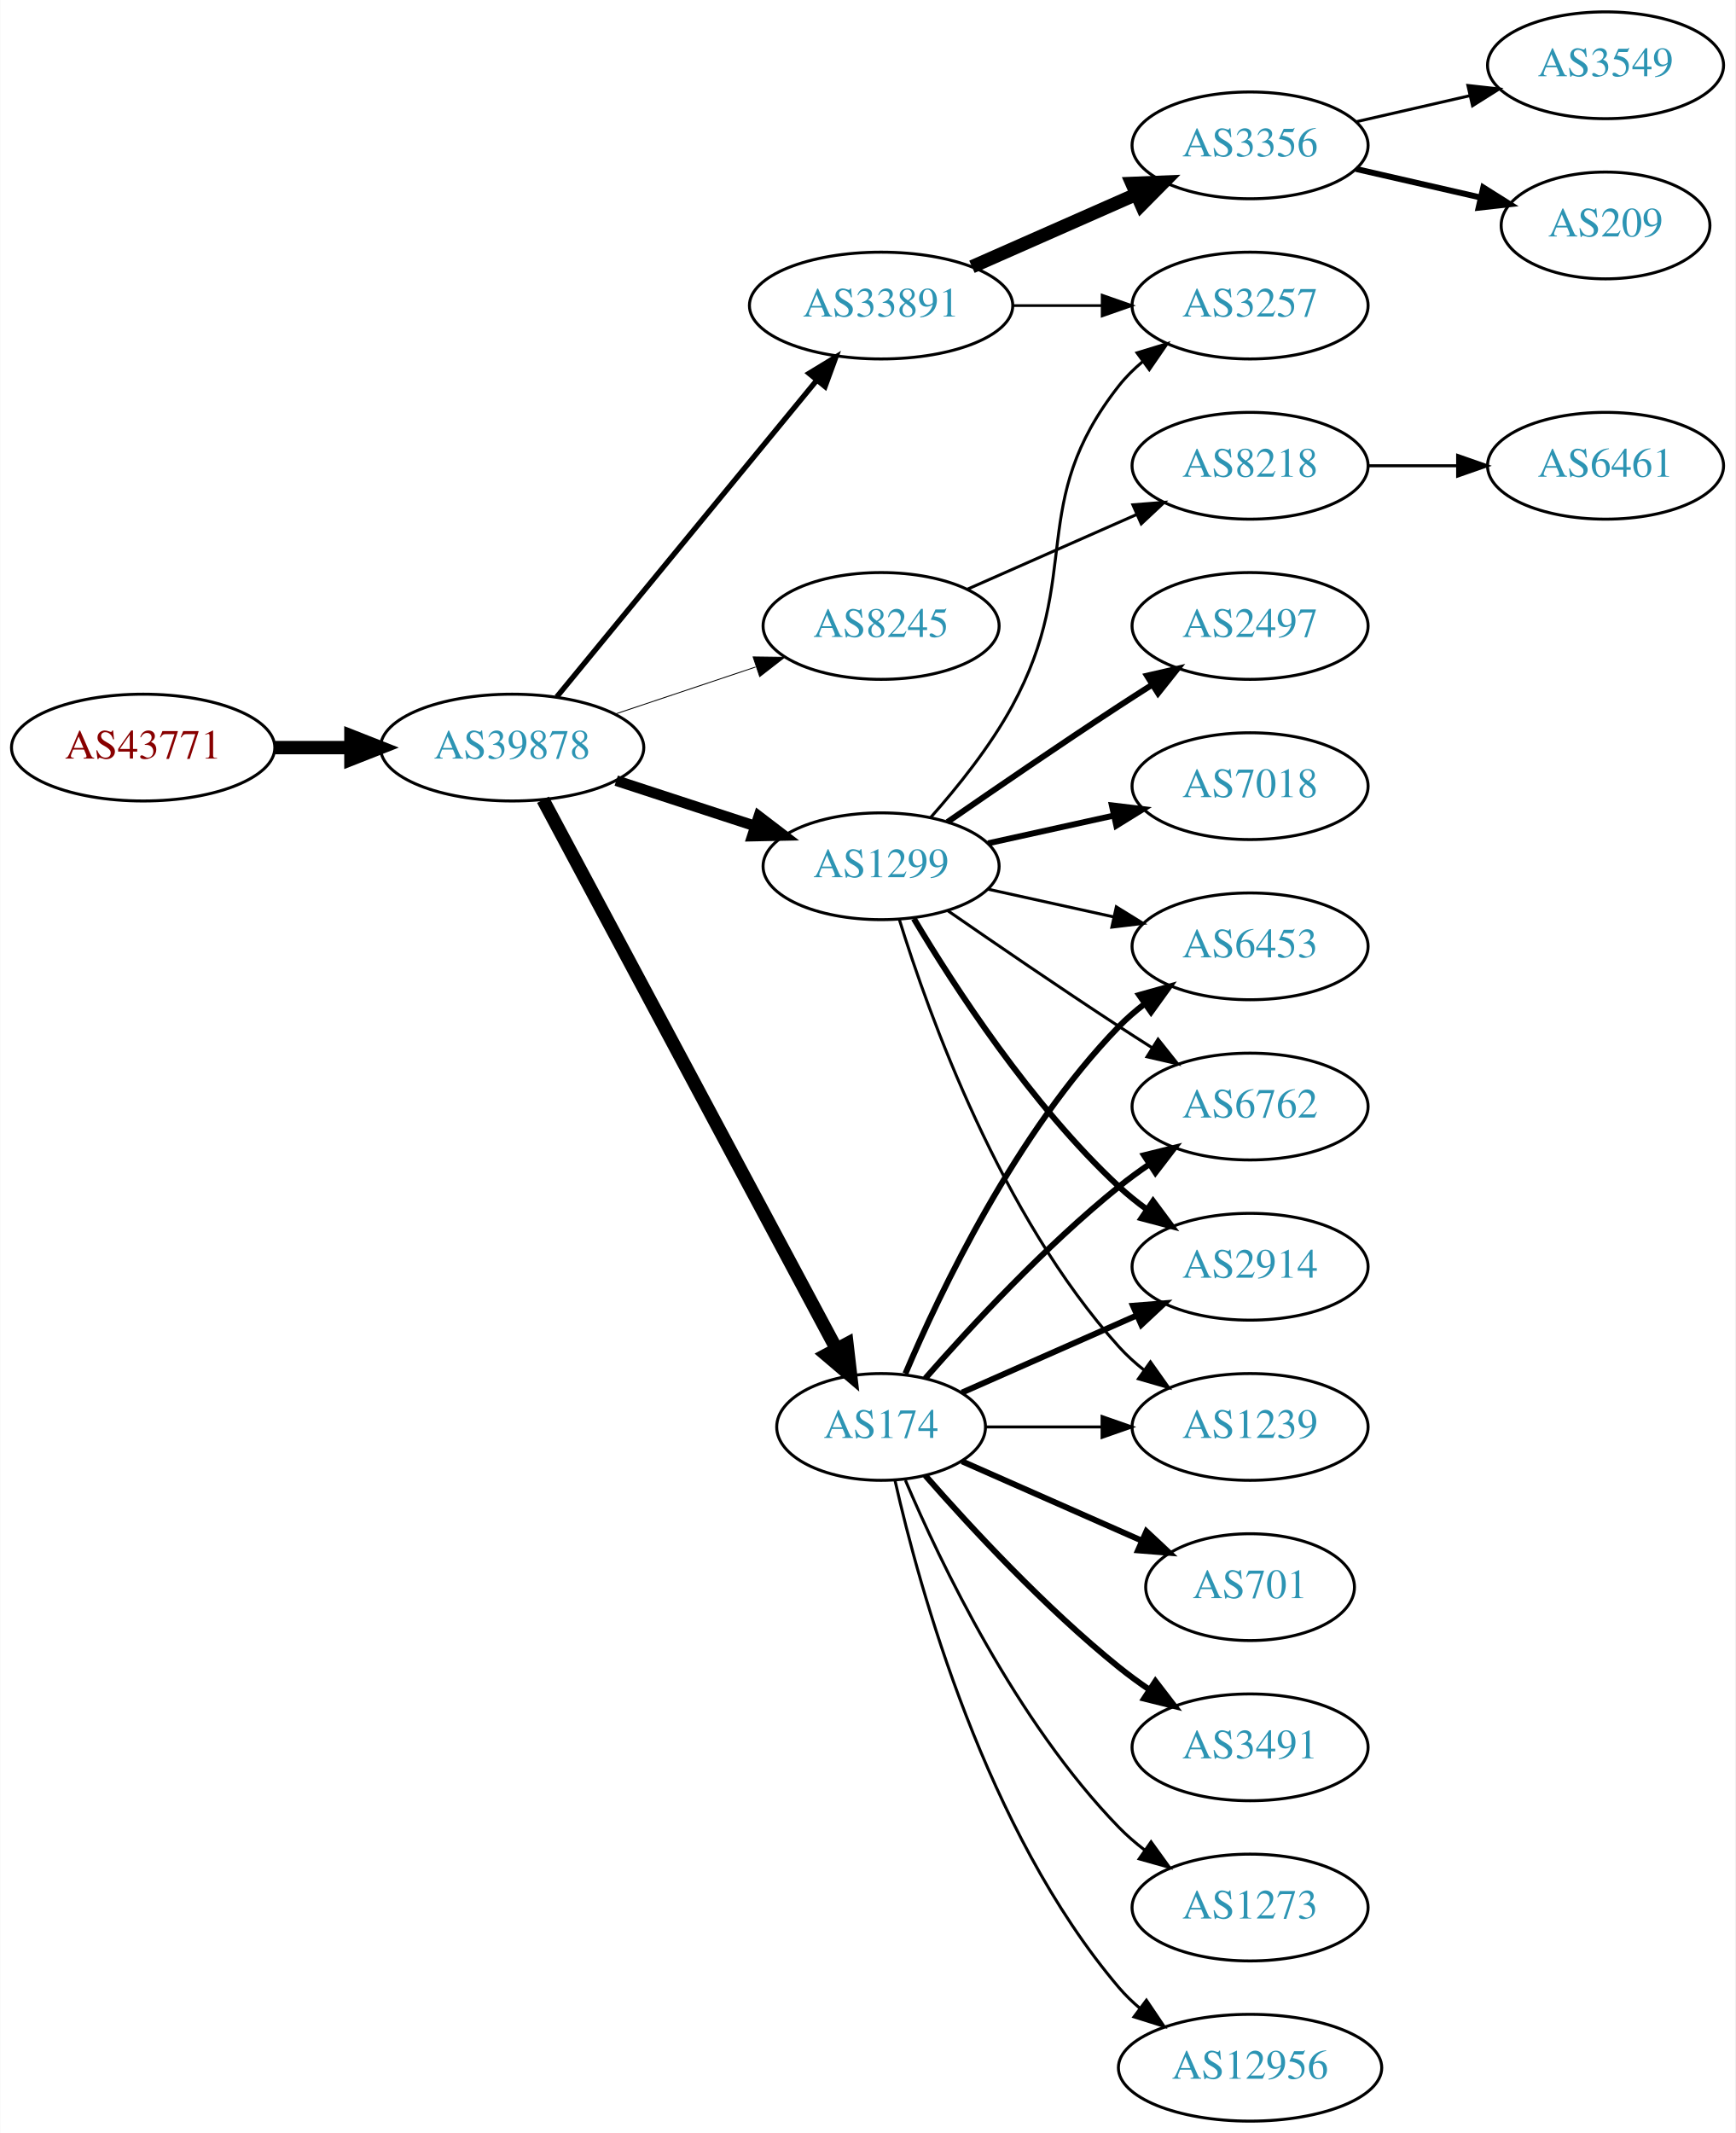
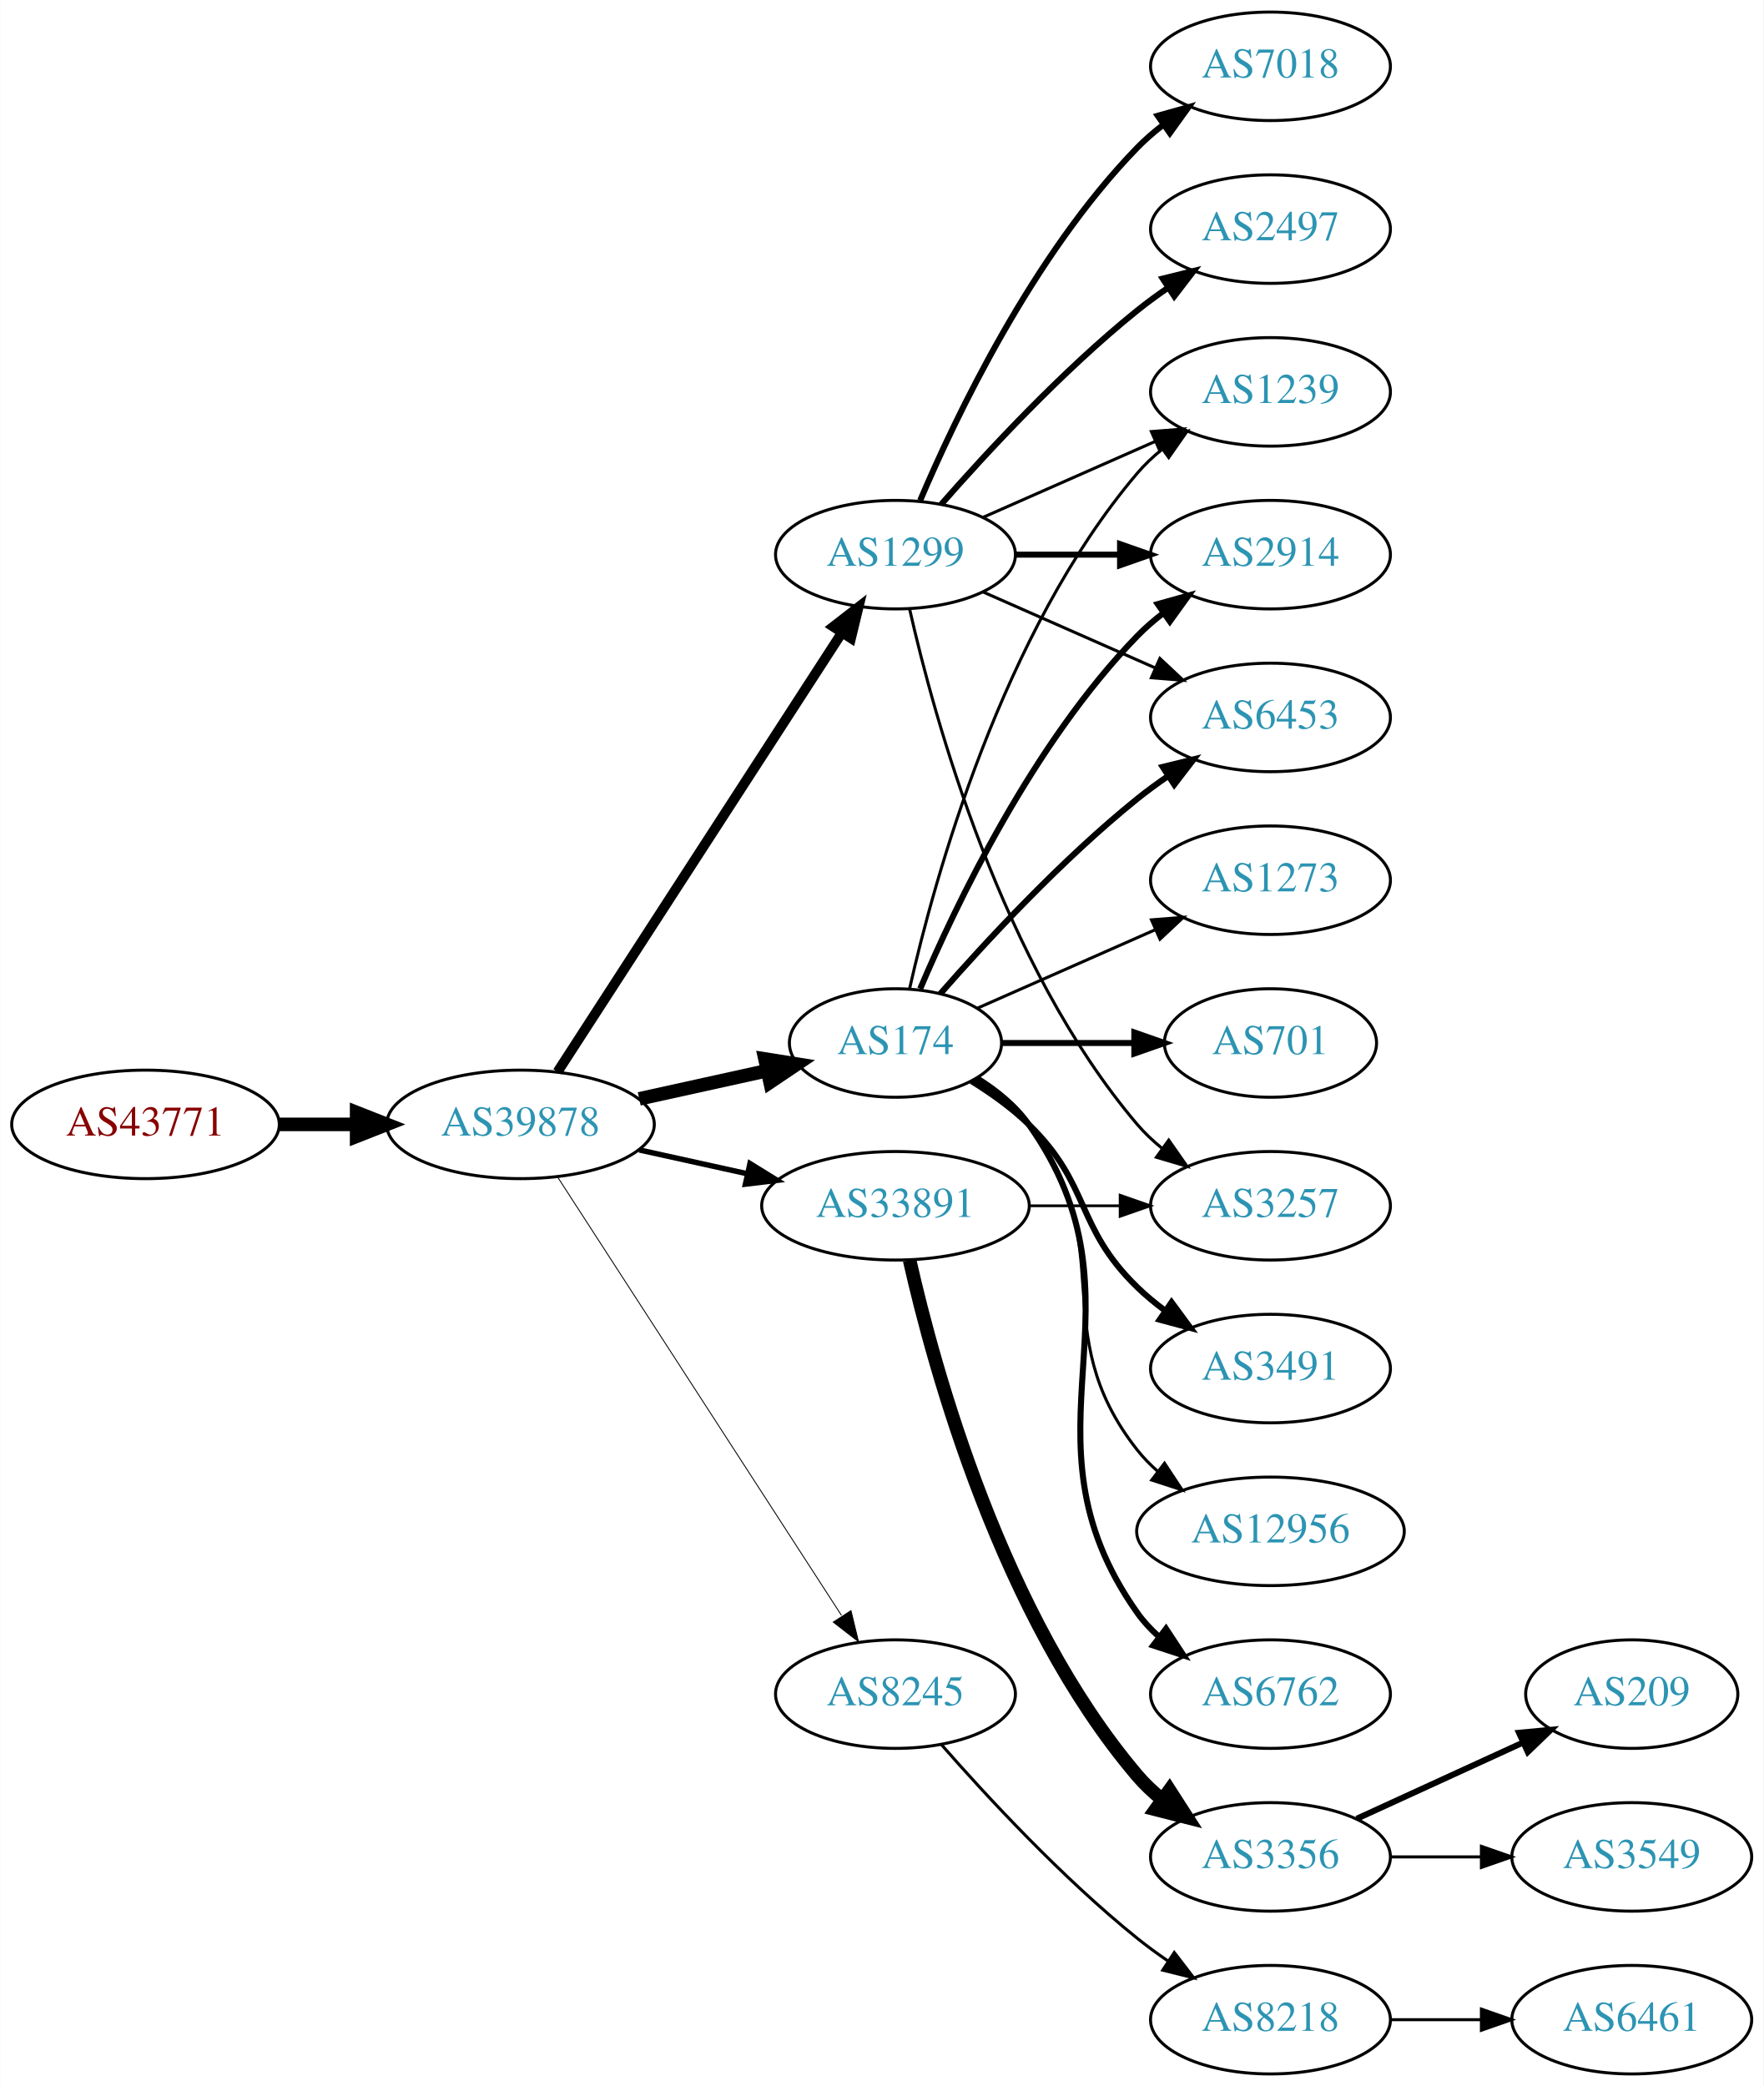
- <svg xmlns="http://www.w3.org/2000/svg" xmlns:xlink="http://www.w3.org/1999/xlink" width="585pt" height="719pt" viewBox="0.00 0.00 584.86 719.00">
-   <g id="graph0" class="graph" transform="scale(1 1) rotate(0) translate(4 715)">
-     <polygon fill="white" stroke="none" points="-4,4 -4,-715 580.862,-715 580.862,4 -4,4" />
+ <svg xmlns="http://www.w3.org/2000/svg" xmlns:xlink="http://www.w3.org/1999/xlink" width="585pt" height="692pt" viewBox="0.00 0.00 584.86 692.00">
+   <g id="graph0" class="graph" transform="scale(1 1) rotate(0) translate(4 688)">
+     <polygon fill="white" stroke="none" points="-4,4 -4,-688 580.862,-688 580.862,4 -4,4" />
    <g id="node1" class="node">
      <g id="a_node1">
        <a xlink:href="/asn/43771" xlink:title="AS43771 ~ MUKI-AS [AT]">
-           <ellipse fill="#ffffff" stroke="black" cx="44.196" cy="-463" rx="44.393" ry="18" />
-           <text text-anchor="middle" x="44.196" y="-459.3" font-family="Times,serif" font-size="14.00" fill="#880000">AS43771</text>
+           <ellipse fill="#ffffff" stroke="black" cx="44.196" cy="-315" rx="44.393" ry="18" />
+           <text text-anchor="middle" x="44.196" y="-311.3" font-family="Times,serif" font-size="14.00" fill="#880000">AS43771</text>
        </a>
      </g>
    </g>
    <g id="node2" class="node">
      <g id="a_node2">
        <a xlink:href="/asn/39878" xlink:title="AS39878 ~ Peter Rauter GmbH [AT]">
-           <ellipse fill="#ffffff" stroke="black" cx="168.588" cy="-463" rx="44.393" ry="18" />
-           <text text-anchor="middle" x="168.588" y="-459.3" font-family="Times,serif" font-size="14.00" fill="#2c94b3">AS39878</text>
+           <ellipse fill="#ffffff" stroke="black" cx="168.588" cy="-315" rx="44.393" ry="18" />
+           <text text-anchor="middle" x="168.588" y="-311.3" font-family="Times,serif" font-size="14.00" fill="#2c94b3">AS39878</text>
        </a>
      </g>
    </g>
    <g id="edge1" class="edge">
-       <path fill="none" stroke="black" stroke-width="4.5" d="M88.692,-463C96.898,-463 105.569,-463 114.041,-463" />
-       <polygon fill="black" stroke="black" stroke-width="4.5" points="114.233,-466.938 124.233,-463 114.233,-459.063 114.233,-466.938" />
+       <path fill="none" stroke="black" stroke-width="4.5" d="M88.692,-315C96.898,-315 105.569,-315 114.041,-315" />
+       <polygon fill="black" stroke="black" stroke-width="4.5" points="114.233,-318.938 124.233,-315 114.233,-311.063 114.233,-318.938" />
    </g>
    <g id="node3" class="node">
      <g id="a_node3">
-         <a xlink:href="/asn/33891" xlink:title="AS33891 ~ CORE-BACKBONE GMBH GLOBAL NETWORK [DE]">
-           <ellipse fill="#ffffff" stroke="black" cx="292.98" cy="-612" rx="44.393" ry="18" />
-           <text text-anchor="middle" x="292.98" y="-608.3" font-family="Times,serif" font-size="14.00" fill="#2c94b3">AS33891</text>
+         <a xlink:href="/asn/1299" xlink:title="AS1299 ~ Telia Carrier [EU]">
+           <ellipse fill="#ffffff" stroke="black" cx="292.98" cy="-504" rx="39.794" ry="18" />
+           <text text-anchor="middle" x="292.98" y="-500.3" font-family="Times,serif" font-size="14.00" fill="#2c94b3">AS1299</text>
        </a>
      </g>
    </g>
    <g id="edge2" class="edge">
-       <path fill="none" stroke="black" stroke-width="1.8" d="M183.628,-480.092C205.094,-506.224 246.199,-556.266 271.148,-586.639" />
-       <polygon fill="black" stroke="black" stroke-width="1.8" points="268.675,-589.142 277.727,-594.648 274.084,-584.699 268.675,-589.142" />
+       <path fill="none" stroke="black" stroke-width="3.3" d="M180.883,-332.442C202.469,-365.775 249.685,-438.686 275.056,-477.866" />
+       <polygon fill="black" stroke="black" stroke-width="3.3" points="272.339,-480.109 280.713,-486.6 278.215,-476.304 272.339,-480.109" />
    </g>
    <g id="node4" class="node">
      <g id="a_node4">
-         <a xlink:href="/asn/8245" xlink:title="AS8245 ~ Video-Broadcast GmbH [AT]">
-           <ellipse fill="#ffffff" stroke="black" cx="292.98" cy="-504" rx="39.794" ry="18" />
-           <text text-anchor="middle" x="292.98" y="-500.3" font-family="Times,serif" font-size="14.00" fill="#2c94b3">AS8245</text>
+         <a xlink:href="/asn/174" xlink:title="AS174 ~ Cogent Communications [US]">
+           <ellipse fill="#ffffff" stroke="black" cx="292.98" cy="-342" rx="35.194" ry="18" />
+           <text text-anchor="middle" x="292.98" y="-338.3" font-family="Times,serif" font-size="14.00" fill="#2c94b3">AS174</text>
        </a>
      </g>
    </g>
    <g id="edge3" class="edge">
-       <path fill="none" stroke="black" stroke-width="0.3" d="M203.356,-474.312C217.983,-479.212 235.246,-484.994 250.631,-490.148" />
-       <polygon fill="black" stroke="black" stroke-width="0.3" points="249.83,-493.571 260.424,-493.429 252.054,-486.934 249.83,-493.571" />
+       <path fill="none" stroke="black" stroke-width="4.5" d="M207.978,-323.469C221.386,-326.427 236.497,-329.76 250.17,-332.776" />
+       <polygon fill="black" stroke="black" stroke-width="4.5" points="249.679,-336.7 260.292,-335.01 251.375,-329.01 249.679,-336.7" />
    </g>
    <g id="node5" class="node">
      <g id="a_node5">
-         <a xlink:href="/asn/1299" xlink:title="AS1299 ~ Telia Carrier [EU]">
-           <ellipse fill="#ffffff" stroke="black" cx="292.98" cy="-423" rx="39.794" ry="18" />
-           <text text-anchor="middle" x="292.98" y="-419.3" font-family="Times,serif" font-size="14.00" fill="#2c94b3">AS1299</text>
+         <a xlink:href="/asn/33891" xlink:title="AS33891 ~ CORE-BACKBONE GMBH GLOBAL NETWORK [DE]">
+           <ellipse fill="#ffffff" stroke="black" cx="292.98" cy="-288" rx="44.393" ry="18" />
+           <text text-anchor="middle" x="292.98" y="-284.3" font-family="Times,serif" font-size="14.00" fill="#2c94b3">AS33891</text>
        </a>
      </g>
    </g>
    <g id="edge4" class="edge">
-       <path fill="none" stroke="black" stroke-width="3.6" d="M203.681,-451.858C218.187,-447.117 235.239,-441.544 250.469,-436.567" />
-       <polygon fill="black" stroke="black" stroke-width="3.6" points="251.752,-439.83 260.17,-433.396 249.578,-433.176 251.752,-439.83" />
+       <path fill="none" stroke="black" stroke-width="1.8" d="M207.978,-306.531C219.37,-304.018 231.993,-301.233 243.917,-298.603" />
+       <polygon fill="black" stroke="black" stroke-width="1.8" points="244.716,-302.011 253.727,-296.439 243.208,-295.175 244.716,-302.011" />
    </g>
    <g id="node6" class="node">
      <g id="a_node6">
-         <a xlink:href="/asn/174" xlink:title="AS174 ~ Cogent Communications [US]">
-           <ellipse fill="#ffffff" stroke="black" cx="292.98" cy="-234" rx="35.194" ry="18" />
-           <text text-anchor="middle" x="292.98" y="-230.3" font-family="Times,serif" font-size="14.00" fill="#2c94b3">AS174</text>
+         <a xlink:href="/asn/8245" xlink:title="AS8245 ~ Video-Broadcast GmbH [AT]">
+           <ellipse fill="#ffffff" stroke="black" cx="292.98" cy="-126" rx="39.794" ry="18" />
+           <text text-anchor="middle" x="292.98" y="-122.3" font-family="Times,serif" font-size="14.00" fill="#2c94b3">AS8245</text>
        </a>
      </g>
    </g>
    <g id="edge5" class="edge">
-       <path fill="none" stroke="black" stroke-width="4.5" d="M178.989,-445.411C200.355,-405.434 252.663,-307.564 277.903,-260.339" />
-       <polygon fill="black" stroke="black" stroke-width="4.5" points="281.474,-262.011 282.715,-251.335 274.529,-258.299 281.474,-262.011" />
+       <path fill="none" stroke="black" stroke-width="0.3" d="M180.883,-297.558C202.469,-264.225 249.685,-191.314 275.056,-152.134" />
+       <polygon fill="black" stroke="black" stroke-width="0.3" points="278.215,-153.696 280.713,-143.4 272.339,-149.891 278.215,-153.696" />
    </g>
    <g id="node7" class="node">
      <g id="a_node7">
-         <a xlink:href="/asn/3257" xlink:title="AS3257 ~ GTT [DE]">
+         <a xlink:href="/asn/2497" xlink:title="AS2497 ~ Internet Initiative Japan Inc. [JP]">
          <ellipse fill="#ffffff" stroke="black" cx="417.373" cy="-612" rx="39.794" ry="18" />
-           <text text-anchor="middle" x="417.373" y="-608.3" font-family="Times,serif" font-size="14.00" fill="#2c94b3">AS3257</text>
+           <text text-anchor="middle" x="417.373" y="-608.3" font-family="Times,serif" font-size="14.00" fill="#2c94b3">AS2497</text>
        </a>
      </g>
    </g>
    <g id="edge6" class="edge">
-       <path fill="none" stroke="black" stroke-width="0.9" d="M337.476,-612C347.165,-612 357.502,-612 367.394,-612" />
-       <polygon fill="black" stroke="black" stroke-width="0.9" points="367.497,-615.5 377.497,-612 367.497,-608.5 367.497,-615.5" />
+       <path fill="none" stroke="black" stroke-width="2" d="M308.133,-520.663C323.234,-537.894 348.355,-565.024 373.176,-585 376.432,-587.62 379.957,-590.192 383.542,-592.646" />
+       <polygon fill="black" stroke="black" stroke-width="2" points="381.629,-595.577 391.914,-598.121 385.46,-589.719 381.629,-595.577" />
    </g>
    <g id="node8" class="node">
      <g id="a_node8">
-         <a xlink:href="/asn/3356" xlink:title="AS3356 ~ Level 3 Parent, LLC [US]">
-           <ellipse fill="#ffffff" stroke="black" cx="417.373" cy="-666" rx="39.794" ry="18" />
-           <text text-anchor="middle" x="417.373" y="-662.3" font-family="Times,serif" font-size="14.00" fill="#2c94b3">AS3356</text>
+         <a xlink:href="/asn/1239" xlink:title="AS1239 ~ Sprint [US]">
+           <ellipse fill="#ffffff" stroke="black" cx="417.373" cy="-558" rx="39.794" ry="18" />
+           <text text-anchor="middle" x="417.373" y="-554.3" font-family="Times,serif" font-size="14.00" fill="#2c94b3">AS1239</text>
        </a>
      </g>
    </g>
    <g id="edge7" class="edge">
-       <path fill="none" stroke="black" stroke-width="4.5" d="M323.608,-625.072C340.203,-632.393 361.062,-641.597 378.795,-649.421" />
-       <polygon fill="black" stroke="black" stroke-width="4.5" points="377.54,-653.171 388.279,-653.605 380.719,-645.966 377.54,-653.171" />
+       <path fill="none" stroke="black" d="M322.06,-516.389C339.008,-523.866 360.805,-533.483 379.174,-541.588" />
+       <polygon fill="black" stroke="black" points="377.862,-544.834 388.424,-545.669 380.688,-538.43 377.862,-544.834" />
    </g>
    <g id="node9" class="node">
      <g id="a_node9">
-         <a xlink:href="/asn/8218" xlink:title="AS8218 ~ legacy Neotelecoms [FR]">
-           <ellipse fill="#ffffff" stroke="black" cx="417.373" cy="-558" rx="39.794" ry="18" />
-           <text text-anchor="middle" x="417.373" y="-554.3" font-family="Times,serif" font-size="14.00" fill="#2c94b3">AS8218</text>
+         <a xlink:href="/asn/2914" xlink:title="AS2914 ~ NTT America, Inc. [US]">
+           <ellipse fill="#ffffff" stroke="black" cx="417.373" cy="-504" rx="39.794" ry="18" />
+           <text text-anchor="middle" x="417.373" y="-500.3" font-family="Times,serif" font-size="14.00" fill="#2c94b3">AS2914</text>
        </a>
      </g>
    </g>
    <g id="edge8" class="edge">
-       <path fill="none" stroke="black" d="M322.06,-516.389C339.008,-523.866 360.805,-533.483 379.174,-541.588" />
-       <polygon fill="black" stroke="black" points="377.862,-544.834 388.424,-545.669 380.688,-538.43 377.862,-544.834" />
-     </g>
-     <g id="edge18" class="edge">
-       <path fill="none" stroke="black" d="M309.652,-439.404C318.696,-449.579 329.718,-463.29 337.176,-477 361.355,-521.446 341.878,-545.246 373.176,-585 375.502,-587.953 378.245,-590.67 381.204,-593.147" />
-       <polygon fill="black" stroke="black" points="379.264,-596.064 389.401,-599.145 383.397,-590.415 379.264,-596.064" />
+       <path fill="none" stroke="black" stroke-width="2" d="M332.706,-504C343.644,-504 355.695,-504 367.161,-504" />
+       <polygon fill="black" stroke="black" stroke-width="2" points="367.479,-507.5 377.479,-504 367.479,-500.5 367.479,-507.5" />
+     </g>
+     <g id="node10" class="node">
+       <g id="a_node10">
+         <a xlink:href="/asn/7018" xlink:title="AS7018 ~ AT&amp;T Services, Inc. [US]">
+           <ellipse fill="#ffffff" stroke="black" cx="417.373" cy="-666" rx="39.794" ry="18" />
+           <text text-anchor="middle" x="417.373" y="-662.3" font-family="Times,serif" font-size="14.00" fill="#2c94b3">AS7018</text>
+         </a>
+       </g>
+     </g>
+     <g id="edge9" class="edge">
+       <path fill="none" stroke="black" stroke-width="2" d="M301.171,-521.975C312.938,-549.682 338.512,-603.348 373.176,-639 375.797,-641.695 378.737,-644.239 381.82,-646.608" />
+       <polygon fill="black" stroke="black" stroke-width="2" points="379.986,-649.597 390.189,-652.455 383.995,-643.859 379.986,-649.597" />
+     </g>
+     <g id="node11" class="node">
+       <g id="a_node11">
+         <a xlink:href="/asn/3257" xlink:title="AS3257 ~ GTT [DE]">
+           <ellipse fill="#ffffff" stroke="black" cx="417.373" cy="-288" rx="39.794" ry="18" />
+           <text text-anchor="middle" x="417.373" y="-284.3" font-family="Times,serif" font-size="14.00" fill="#2c94b3">AS3257</text>
+         </a>
+       </g>
+     </g>
+     <g id="edge10" class="edge">
+       <path fill="none" stroke="black" d="M297.674,-485.925C305.814,-449.852 328.247,-367.86 373.176,-315 375.611,-312.136 378.427,-309.479 381.432,-307.039" />
+       <polygon fill="black" stroke="black" points="383.62,-309.776 389.692,-301.094 379.531,-304.095 383.62,-309.776" />
+     </g>
+     <g id="node12" class="node">
+       <g id="a_node12">
+         <a xlink:href="/asn/6453" xlink:title="AS6453 ~ TATA COMMUNICATIONS (AMERICA) INC [US]">
+           <ellipse fill="#ffffff" stroke="black" cx="417.373" cy="-450" rx="39.794" ry="18" />
+           <text text-anchor="middle" x="417.373" y="-446.3" font-family="Times,serif" font-size="14.00" fill="#2c94b3">AS6453</text>
+         </a>
+       </g>
+     </g>
+     <g id="edge11" class="edge">
+       <path fill="none" stroke="black" d="M322.06,-491.611C339.008,-484.134 360.805,-474.517 379.174,-466.412" />
+       <polygon fill="black" stroke="black" points="380.688,-469.57 388.424,-462.331 377.862,-463.166 380.688,-469.57" />
+     </g>
+     <g id="edge15" class="edge">
+       <path fill="none" stroke="black" d="M297.674,-360.075C305.814,-396.148 328.247,-478.14 373.176,-531 375.611,-533.864 378.427,-536.521 381.432,-538.961" />
+       <polygon fill="black" stroke="black" points="379.531,-541.905 389.692,-544.906 383.62,-536.224 379.531,-541.905" />
+     </g>
+     <g id="edge12" class="edge">
+       <path fill="none" stroke="black" stroke-width="2" d="M301.171,-359.975C312.938,-387.682 338.512,-441.348 373.176,-477 375.797,-479.695 378.737,-482.239 381.82,-484.608" />
+       <polygon fill="black" stroke="black" stroke-width="2" points="379.986,-487.597 390.189,-490.455 383.995,-481.859 379.986,-487.597" />
+     </g>
+     <g id="edge13" class="edge">
+       <path fill="none" stroke="black" stroke-width="2" d="M307.854,-358.345C322.924,-375.559 348.202,-402.901 373.176,-423 376.432,-425.62 379.957,-428.192 383.542,-430.646" />
+       <polygon fill="black" stroke="black" stroke-width="2" points="381.629,-433.577 391.914,-436.121 385.46,-427.719 381.629,-433.577" />
    </g>
    <g id="node13" class="node">
      <g id="a_node13">
-         <a xlink:href="/asn/7018" xlink:title="AS7018 ~ AT&amp;T Services, Inc. [US]">
-           <ellipse fill="#ffffff" stroke="black" cx="417.373" cy="-450" rx="39.794" ry="18" />
-           <text text-anchor="middle" x="417.373" y="-446.3" font-family="Times,serif" font-size="14.00" fill="#2c94b3">AS7018</text>
-         </a>
-       </g>
-     </g>
-     <g id="edge12" class="edge">
-       <path fill="none" stroke="black" stroke-width="2" d="M329.053,-430.737C342.24,-433.646 357.42,-436.995 371.386,-440.076" />
-       <polygon fill="black" stroke="black" stroke-width="2" points="370.776,-443.525 381.295,-442.262 372.284,-436.69 370.776,-443.525" />
+         <a xlink:href="/asn/701" xlink:title="AS701 ~ UUNET [US]">
+           <ellipse fill="#ffffff" stroke="black" cx="417.373" cy="-342" rx="35.194" ry="18" />
+           <text text-anchor="middle" x="417.373" y="-338.3" font-family="Times,serif" font-size="14.00" fill="#2c94b3">AS701</text>
+         </a>
+       </g>
+     </g>
+     <g id="edge14" class="edge">
+       <path fill="none" stroke="black" stroke-width="2" d="M328.399,-342C341.94,-342 357.66,-342 372.034,-342" />
+       <polygon fill="black" stroke="black" stroke-width="2" points="372.212,-345.5 382.212,-342 372.212,-338.5 372.212,-345.5" />
    </g>
    <g id="node14" class="node">
      <g id="a_node14">
-         <a xlink:href="/asn/2497" xlink:title="AS2497 ~ Internet Initiative Japan Inc. [JP]">
-           <ellipse fill="#ffffff" stroke="black" cx="417.373" cy="-504" rx="39.794" ry="18" />
-           <text text-anchor="middle" x="417.373" y="-500.3" font-family="Times,serif" font-size="14.00" fill="#2c94b3">AS2497</text>
-         </a>
-       </g>
-     </g>
-     <g id="edge13" class="edge">
-       <path fill="none" stroke="black" stroke-width="2" d="M315.337,-437.901C331.188,-448.877 353.391,-464.079 373.176,-477 376.758,-479.339 380.529,-481.759 384.289,-484.144" />
-       <polygon fill="black" stroke="black" stroke-width="2" points="382.623,-487.231 392.95,-489.596 386.352,-481.307 382.623,-487.231" />
+         <a xlink:href="/asn/3491" xlink:title="AS3491 ~ PCCW Global, Inc. [US]">
+           <ellipse fill="#ffffff" stroke="black" cx="417.373" cy="-234" rx="39.794" ry="18" />
+           <text text-anchor="middle" x="417.373" y="-230.3" font-family="Times,serif" font-size="14.00" fill="#2c94b3">AS3491</text>
+         </a>
+       </g>
+     </g>
+     <g id="edge16" class="edge">
+       <path fill="none" stroke="black" stroke-width="2" d="M318.159,-329.383C324.744,-325.306 331.593,-320.422 337.176,-315 357.87,-294.906 352.483,-281.094 373.176,-261 376.022,-258.237 379.195,-255.614 382.496,-253.166" />
+       <polygon fill="black" stroke="black" stroke-width="2" points="384.561,-255.994 390.843,-247.462 380.612,-250.214 384.561,-255.994" />
    </g>
    <g id="node15" class="node">
      <g id="a_node15">
-         <a xlink:href="/asn/6762" xlink:title="AS6762 ~ TELECOM ITALIA SPARKLE S.p.A. [IT]">
-           <ellipse fill="#ffffff" stroke="black" cx="417.373" cy="-342" rx="39.794" ry="18" />
-           <text text-anchor="middle" x="417.373" y="-338.3" font-family="Times,serif" font-size="14.00" fill="#2c94b3">AS6762</text>
-         </a>
-       </g>
-     </g>
-     <g id="edge14" class="edge">
-       <path fill="none" stroke="black" d="M315.337,-408.099C331.188,-397.123 353.391,-381.921 373.176,-369 376.758,-366.661 380.529,-364.241 384.289,-361.856" />
-       <polygon fill="black" stroke="black" points="386.352,-364.693 392.95,-356.404 382.623,-358.769 386.352,-364.693" />
+         <a xlink:href="/asn/12956" xlink:title="AS12956 ~ TELXIUS [ES]">
+           <ellipse fill="#ffffff" stroke="black" cx="417.373" cy="-180" rx="44.393" ry="18" />
+           <text text-anchor="middle" x="417.373" y="-176.3" font-family="Times,serif" font-size="14.00" fill="#2c94b3">AS12956</text>
+         </a>
+       </g>
+     </g>
+     <g id="edge17" class="edge">
+       <path fill="none" stroke="black" d="M319.603,-330C326.053,-325.984 332.472,-320.976 337.176,-315 368.475,-275.246 341.878,-246.754 373.176,-207 375.201,-204.429 377.542,-202.037 380.067,-199.826" />
+       <polygon fill="black" stroke="black" points="382.223,-202.584 388.056,-193.739 377.981,-197.016 382.223,-202.584" />
    </g>
    <g id="node16" class="node">
      <g id="a_node16">
-         <a xlink:href="/asn/2914" xlink:title="AS2914 ~ NTT America, Inc. [US]">
-           <ellipse fill="#ffffff" stroke="black" cx="417.373" cy="-288" rx="39.794" ry="18" />
-           <text text-anchor="middle" x="417.373" y="-284.3" font-family="Times,serif" font-size="14.00" fill="#2c94b3">AS2914</text>
-         </a>
-       </g>
-     </g>
-     <g id="edge15" class="edge">
-       <path fill="none" stroke="black" stroke-width="2" d="M304.026,-405.329C317.597,-382.528 343.529,-342.528 373.176,-315 376.083,-312.301 379.296,-309.72 382.62,-307.297" />
-       <polygon fill="black" stroke="black" stroke-width="2" points="384.679,-310.13 390.998,-301.625 380.755,-304.333 384.679,-310.13" />
+         <a xlink:href="/asn/6762" xlink:title="AS6762 ~ TELECOM ITALIA SPARKLE S.p.A. [IT]">
+           <ellipse fill="#ffffff" stroke="black" cx="417.373" cy="-126" rx="39.794" ry="18" />
+           <text text-anchor="middle" x="417.373" y="-122.3" font-family="Times,serif" font-size="14.00" fill="#2c94b3">AS6762</text>
+         </a>
+       </g>
+     </g>
+     <g id="edge18" class="edge">
+       <path fill="none" stroke="black" stroke-width="2" d="M320.019,-330.31C326.47,-326.295 332.786,-321.21 337.176,-315 379.756,-254.775 330.597,-213.225 373.176,-153 375.168,-150.184 377.555,-147.599 380.171,-145.24" />
+       <polygon fill="black" stroke="black" stroke-width="2" points="382.723,-147.694 388.539,-138.838 378.47,-142.135 382.723,-147.694" />
    </g>
    <g id="node17" class="node">
      <g id="a_node17">
-         <a xlink:href="/asn/1239" xlink:title="AS1239 ~ Sprint [US]">
-           <ellipse fill="#ffffff" stroke="black" cx="417.373" cy="-234" rx="39.794" ry="18" />
-           <text text-anchor="middle" x="417.373" y="-230.3" font-family="Times,serif" font-size="14.00" fill="#2c94b3">AS1239</text>
-         </a>
-       </g>
-     </g>
-     <g id="edge16" class="edge">
-       <path fill="none" stroke="black" d="M299.118,-405.06C309.021,-373.021 333.359,-305.188 373.176,-261 375.693,-258.208 378.564,-255.599 381.603,-253.188" />
-       <polygon fill="black" stroke="black" points="383.786,-255.93 389.911,-247.285 379.732,-250.224 383.786,-255.93" />
+         <a xlink:href="/asn/1273" xlink:title="AS1273 ~ Vodafone Group PLC [EU]">
+           <ellipse fill="#ffffff" stroke="black" cx="417.373" cy="-396" rx="39.794" ry="18" />
+           <text text-anchor="middle" x="417.373" y="-392.3" font-family="Times,serif" font-size="14.00" fill="#2c94b3">AS1273</text>
+         </a>
+       </g>
+     </g>
+     <g id="edge19" class="edge">
+       <path fill="none" stroke="black" d="M320.237,-353.584C337.422,-361.167 360.135,-371.188 379.17,-379.586" />
+       <polygon fill="black" stroke="black" points="377.896,-382.849 388.458,-383.684 380.721,-376.445 377.896,-382.849" />
+     </g>
+     <g id="edge21" class="edge">
+       <path fill="none" stroke="black" stroke-width="0.9" d="M337.476,-288C347.165,-288 357.502,-288 367.394,-288" />
+       <polygon fill="black" stroke="black" stroke-width="0.9" points="367.497,-291.5 377.497,-288 367.497,-284.5 367.497,-291.5" />
    </g>
    <g id="node18" class="node">
      <g id="a_node18">
-         <a xlink:href="/asn/6453" xlink:title="AS6453 ~ TATA COMMUNICATIONS (AMERICA) INC [US]">
-           <ellipse fill="#ffffff" stroke="black" cx="417.373" cy="-396" rx="39.794" ry="18" />
-           <text text-anchor="middle" x="417.373" y="-392.3" font-family="Times,serif" font-size="14.00" fill="#2c94b3">AS6453</text>
-         </a>
-       </g>
-     </g>
-     <g id="edge17" class="edge">
-       <path fill="none" stroke="black" d="M329.053,-415.263C342.24,-412.354 357.42,-409.005 371.386,-405.924" />
-       <polygon fill="black" stroke="black" points="372.284,-409.31 381.295,-403.738 370.776,-402.475 372.284,-409.31" />
+         <a xlink:href="/asn/3356" xlink:title="AS3356 ~ Level 3 Parent, LLC [US]">
+           <ellipse fill="#ffffff" stroke="black" cx="417.373" cy="-72" rx="39.794" ry="18" />
+           <text text-anchor="middle" x="417.373" y="-68.3" font-family="Times,serif" font-size="14.00" fill="#2c94b3">AS3356</text>
+         </a>
+       </g>
    </g>
    <g id="edge20" class="edge">
-       <path fill="none" stroke="black" stroke-width="2" d="M307.854,-250.345C322.924,-267.559 348.202,-294.901 373.176,-315 376.432,-317.62 379.957,-320.192 383.542,-322.646" />
-       <polygon fill="black" stroke="black" stroke-width="2" points="381.629,-325.577 391.914,-328.121 385.46,-319.719 381.629,-325.577" />
+       <path fill="none" stroke="black" stroke-width="4.5" d="M297.674,-269.925C305.814,-233.852 328.247,-151.86 373.176,-99 375.611,-96.136 378.427,-93.479 381.432,-91.039" />
+       <polygon fill="black" stroke="black" stroke-width="4.5" points="383.876,-94.131 389.692,-85.094 379.276,-87.74 383.876,-94.131" />
+     </g>
+     <g id="node21" class="node">
+       <g id="a_node21">
+         <a xlink:href="/asn/8218" xlink:title="AS8218 ~ legacy Neotelecoms [FR]">
+           <ellipse fill="#ffffff" stroke="black" cx="417.373" cy="-18" rx="39.794" ry="18" />
+           <text text-anchor="middle" x="417.373" y="-14.3" font-family="Times,serif" font-size="14.00" fill="#2c94b3">AS8218</text>
+         </a>
+       </g>
    </g>
    <g id="edge24" class="edge">
-       <path fill="none" stroke="black" stroke-width="2" d="M320.237,-245.584C337.422,-253.167 360.135,-263.188 379.17,-271.586" />
-       <polygon fill="black" stroke="black" stroke-width="2" points="377.896,-274.849 388.458,-275.684 380.721,-268.445 377.896,-274.849" />
-     </g>
-     <g id="edge25" class="edge">
-       <path fill="none" stroke="black" d="M328.399,-234C340.45,-234 354.226,-234 367.244,-234" />
-       <polygon fill="black" stroke="black" points="367.474,-237.5 377.473,-234 367.473,-230.5 367.474,-237.5" />
-     </g>
-     <g id="edge19" class="edge">
-       <path fill="none" stroke="black" stroke-width="2" d="M301.171,-251.975C312.938,-279.682 338.512,-333.348 373.176,-369 375.797,-371.695 378.737,-374.239 381.82,-376.608" />
-       <polygon fill="black" stroke="black" stroke-width="2" points="379.986,-379.597 390.189,-382.455 383.995,-373.859 379.986,-379.597" />
+       <path fill="none" stroke="black" d="M308.133,-109.337C323.234,-92.106 348.355,-64.976 373.176,-45 376.432,-42.38 379.957,-39.808 383.542,-37.354" />
+       <polygon fill="black" stroke="black" points="385.46,-40.281 391.914,-31.879 381.629,-34.423 385.46,-40.281" />
    </g>
    <g id="node19" class="node">
      <g id="a_node19">
-         <a xlink:href="/asn/12956" xlink:title="AS12956 ~ TELXIUS [ES]">
-           <ellipse fill="#ffffff" stroke="black" cx="417.373" cy="-18" rx="44.393" ry="18" />
-           <text text-anchor="middle" x="417.373" y="-14.3" font-family="Times,serif" font-size="14.00" fill="#2c94b3">AS12956</text>
-         </a>
-       </g>
-     </g>
-     <g id="edge21" class="edge">
-       <path fill="none" stroke="black" d="M297.674,-215.925C305.814,-179.852 328.247,-97.86 373.176,-45 375.296,-42.507 377.705,-40.17 380.275,-37.997" />
-       <polygon fill="black" stroke="black" points="382.424,-40.761 388.344,-31.975 378.237,-35.151 382.424,-40.761" />
+         <a xlink:href="/asn/3549" xlink:title="AS3549 ~ Level 3 Parent, LLC [US]">
+           <ellipse fill="#ffffff" stroke="black" cx="537.215" cy="-72" rx="39.794" ry="18" />
+           <text text-anchor="middle" x="537.215" y="-68.3" font-family="Times,serif" font-size="14.00" fill="#2c94b3">AS3549</text>
+         </a>
+       </g>
+     </g>
+     <g id="edge22" class="edge">
+       <path fill="none" stroke="black" d="M457.285,-72C466.839,-72 477.188,-72 487.151,-72" />
+       <polygon fill="black" stroke="black" points="487.343,-75.5 497.343,-72 487.343,-68.5 487.343,-75.5" />
    </g>
    <g id="node20" class="node">
      <g id="a_node20">
-         <a xlink:href="/asn/701" xlink:title="AS701 ~ UUNET [US]">
-           <ellipse fill="#ffffff" stroke="black" cx="417.373" cy="-180" rx="35.194" ry="18" />
-           <text text-anchor="middle" x="417.373" y="-176.3" font-family="Times,serif" font-size="14.00" fill="#2c94b3">AS701</text>
-         </a>
-       </g>
-     </g>
-     <g id="edge22" class="edge">
-       <path fill="none" stroke="black" stroke-width="2" d="M320.237,-222.416C337.902,-214.621 361.41,-204.25 380.758,-195.713" />
-       <polygon fill="black" stroke="black" stroke-width="2" points="382.424,-198.804 390.16,-191.565 379.598,-192.4 382.424,-198.804" />
-     </g>
-     <g id="node21" class="node">
-       <g id="a_node21">
-         <a xlink:href="/asn/3491" xlink:title="AS3491 ~ PCCW Global, Inc. [US]">
-           <ellipse fill="#ffffff" stroke="black" cx="417.373" cy="-126" rx="39.794" ry="18" />
-           <text text-anchor="middle" x="417.373" y="-122.3" font-family="Times,serif" font-size="14.00" fill="#2c94b3">AS3491</text>
+         <a xlink:href="/asn/209" xlink:title="AS209 ~ CenturyLink Communications, LLC [US]">
+           <ellipse fill="#ffffff" stroke="black" cx="537.215" cy="-126" rx="35.194" ry="18" />
+           <text text-anchor="middle" x="537.215" y="-122.3" font-family="Times,serif" font-size="14.00" fill="#2c94b3">AS209</text>
        </a>
      </g>
    </g>
    <g id="edge23" class="edge">
-       <path fill="none" stroke="black" stroke-width="2" d="M307.854,-217.655C322.924,-200.441 348.202,-173.099 373.176,-153 376.432,-150.38 379.957,-147.808 383.542,-145.354" />
-       <polygon fill="black" stroke="black" stroke-width="2" points="385.46,-148.281 391.914,-139.879 381.629,-142.423 385.46,-148.281" />
+       <path fill="none" stroke="black" stroke-width="2" d="M446.001,-84.661C462.418,-92.183 483.399,-101.798 500.996,-109.861" />
+       <polygon fill="black" stroke="black" stroke-width="2" points="499.824,-113.174 510.373,-114.158 502.74,-106.811 499.824,-113.174" />
    </g>
    <g id="node22" class="node">
      <g id="a_node22">
-         <a xlink:href="/asn/1273" xlink:title="AS1273 ~ Vodafone Group PLC [EU]">
-           <ellipse fill="#ffffff" stroke="black" cx="417.373" cy="-72" rx="39.794" ry="18" />
-           <text text-anchor="middle" x="417.373" y="-68.3" font-family="Times,serif" font-size="14.00" fill="#2c94b3">AS1273</text>
-         </a>
-       </g>
-     </g>
-     <g id="edge26" class="edge">
-       <path fill="none" stroke="black" d="M301.171,-216.025C312.938,-188.318 338.512,-134.652 373.176,-99 375.797,-96.305 378.737,-93.761 381.82,-91.392" />
-       <polygon fill="black" stroke="black" points="383.995,-94.141 390.189,-85.545 379.986,-88.403 383.995,-94.141" />
-     </g>
-     <g id="node11" class="node">
-       <g id="a_node11">
-         <a xlink:href="/asn/209" xlink:title="AS209 ~ CenturyLink Communications, LLC [US]">
-           <ellipse fill="#ffffff" stroke="black" cx="537.215" cy="-639" rx="35.194" ry="18" />
-           <text text-anchor="middle" x="537.215" y="-635.3" font-family="Times,serif" font-size="14.00" fill="#2c94b3">AS209</text>
-         </a>
-       </g>
-     </g>
-     <g id="edge10" class="edge">
-       <path fill="none" stroke="black" stroke-width="2" d="M453.092,-658.045C466.184,-655.045 481.207,-651.604 494.847,-648.478" />
-       <polygon fill="black" stroke="black" stroke-width="2" points="495.989,-651.807 504.955,-646.162 494.425,-644.984 495.989,-651.807" />
-     </g>
-     <g id="node12" class="node">
-       <g id="a_node12">
-         <a xlink:href="/asn/3549" xlink:title="AS3549 ~ Level 3 Parent, LLC [US]">
-           <ellipse fill="#ffffff" stroke="black" cx="537.215" cy="-693" rx="39.794" ry="18" />
-           <text text-anchor="middle" x="537.215" y="-689.3" font-family="Times,serif" font-size="14.00" fill="#2c94b3">AS3549</text>
-         </a>
-       </g>
-     </g>
-     <g id="edge11" class="edge">
-       <path fill="none" stroke="black" d="M453.092,-673.955C465.092,-676.704 478.713,-679.825 491.405,-682.733" />
-       <polygon fill="black" stroke="black" points="490.808,-686.187 501.337,-685.009 492.371,-679.364 490.808,-686.187" />
-     </g>
-     <g id="node10" class="node">
-       <g id="a_node10">
        <a xlink:href="/asn/6461" xlink:title="AS6461 ~ Zayo Bandwidth [US]">
-           <ellipse fill="#ffffff" stroke="black" cx="537.215" cy="-558" rx="39.794" ry="18" />
-           <text text-anchor="middle" x="537.215" y="-554.3" font-family="Times,serif" font-size="14.00" fill="#2c94b3">AS6461</text>
-         </a>
-       </g>
-     </g>
-     <g id="edge9" class="edge">
-       <path fill="none" stroke="black" d="M457.285,-558C466.839,-558 477.188,-558 487.151,-558" />
-       <polygon fill="black" stroke="black" points="487.343,-561.5 497.343,-558 487.343,-554.5 487.343,-561.5" />
+           <ellipse fill="#ffffff" stroke="black" cx="537.215" cy="-18" rx="39.794" ry="18" />
+           <text text-anchor="middle" x="537.215" y="-14.3" font-family="Times,serif" font-size="14.00" fill="#2c94b3">AS6461</text>
+         </a>
+       </g>
+     </g>
+     <g id="edge25" class="edge">
+       <path fill="none" stroke="black" d="M457.285,-18C466.839,-18 477.188,-18 487.151,-18" />
+       <polygon fill="black" stroke="black" points="487.343,-21.5 497.343,-18 487.343,-14.5 487.343,-21.5" />
    </g>
  </g>
</svg>
